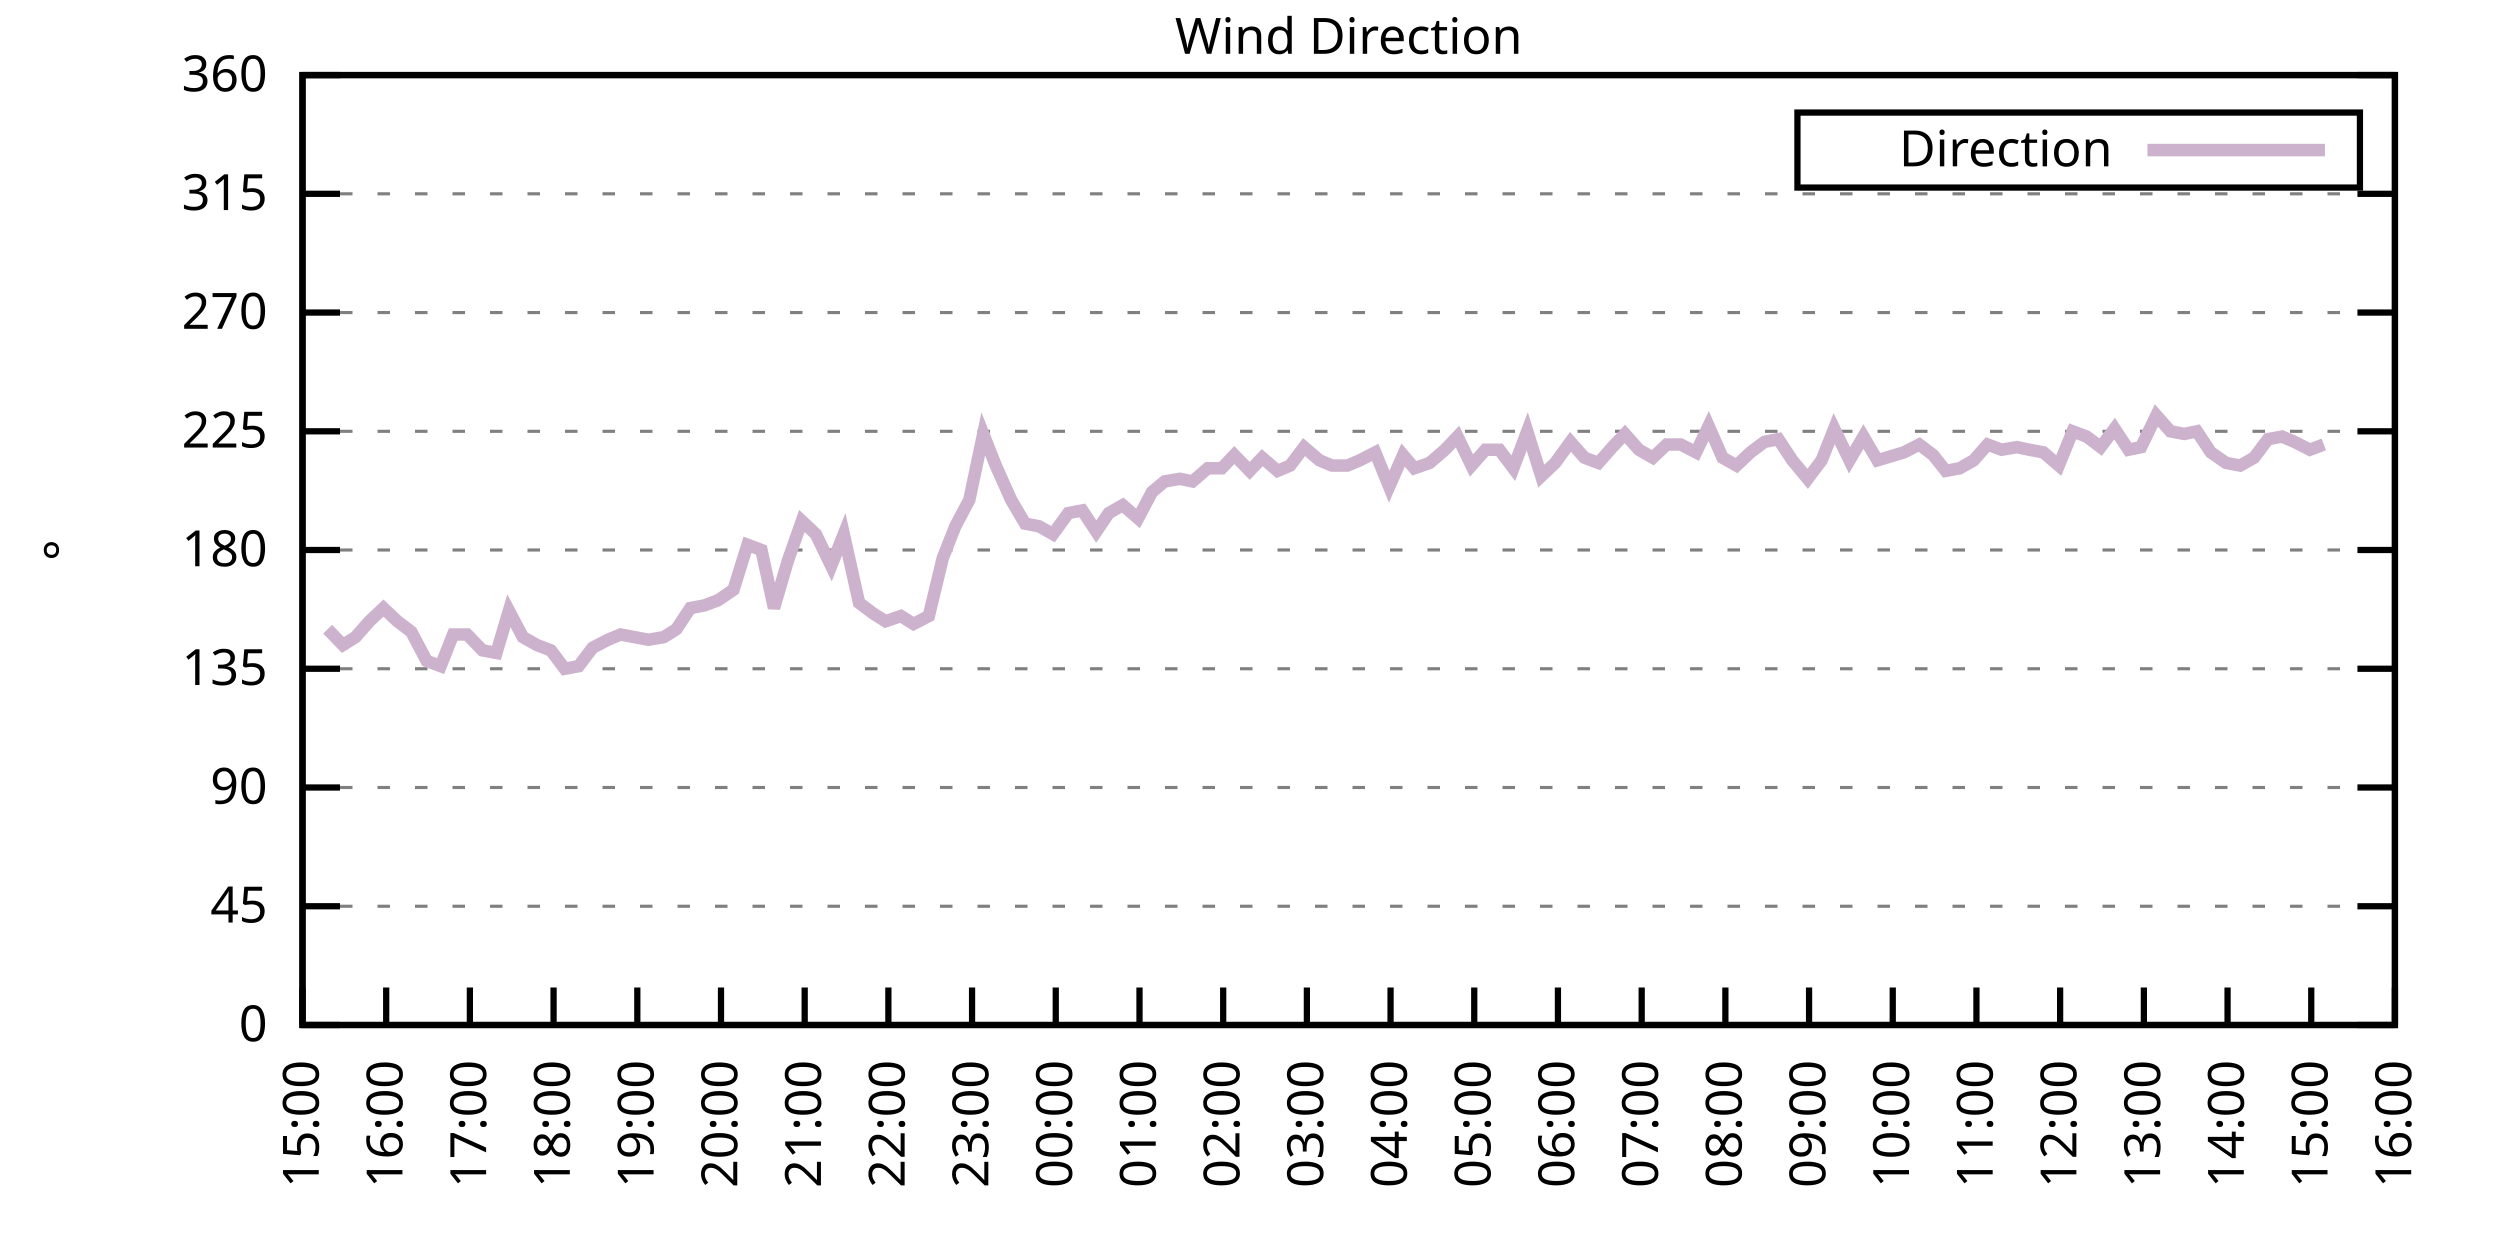
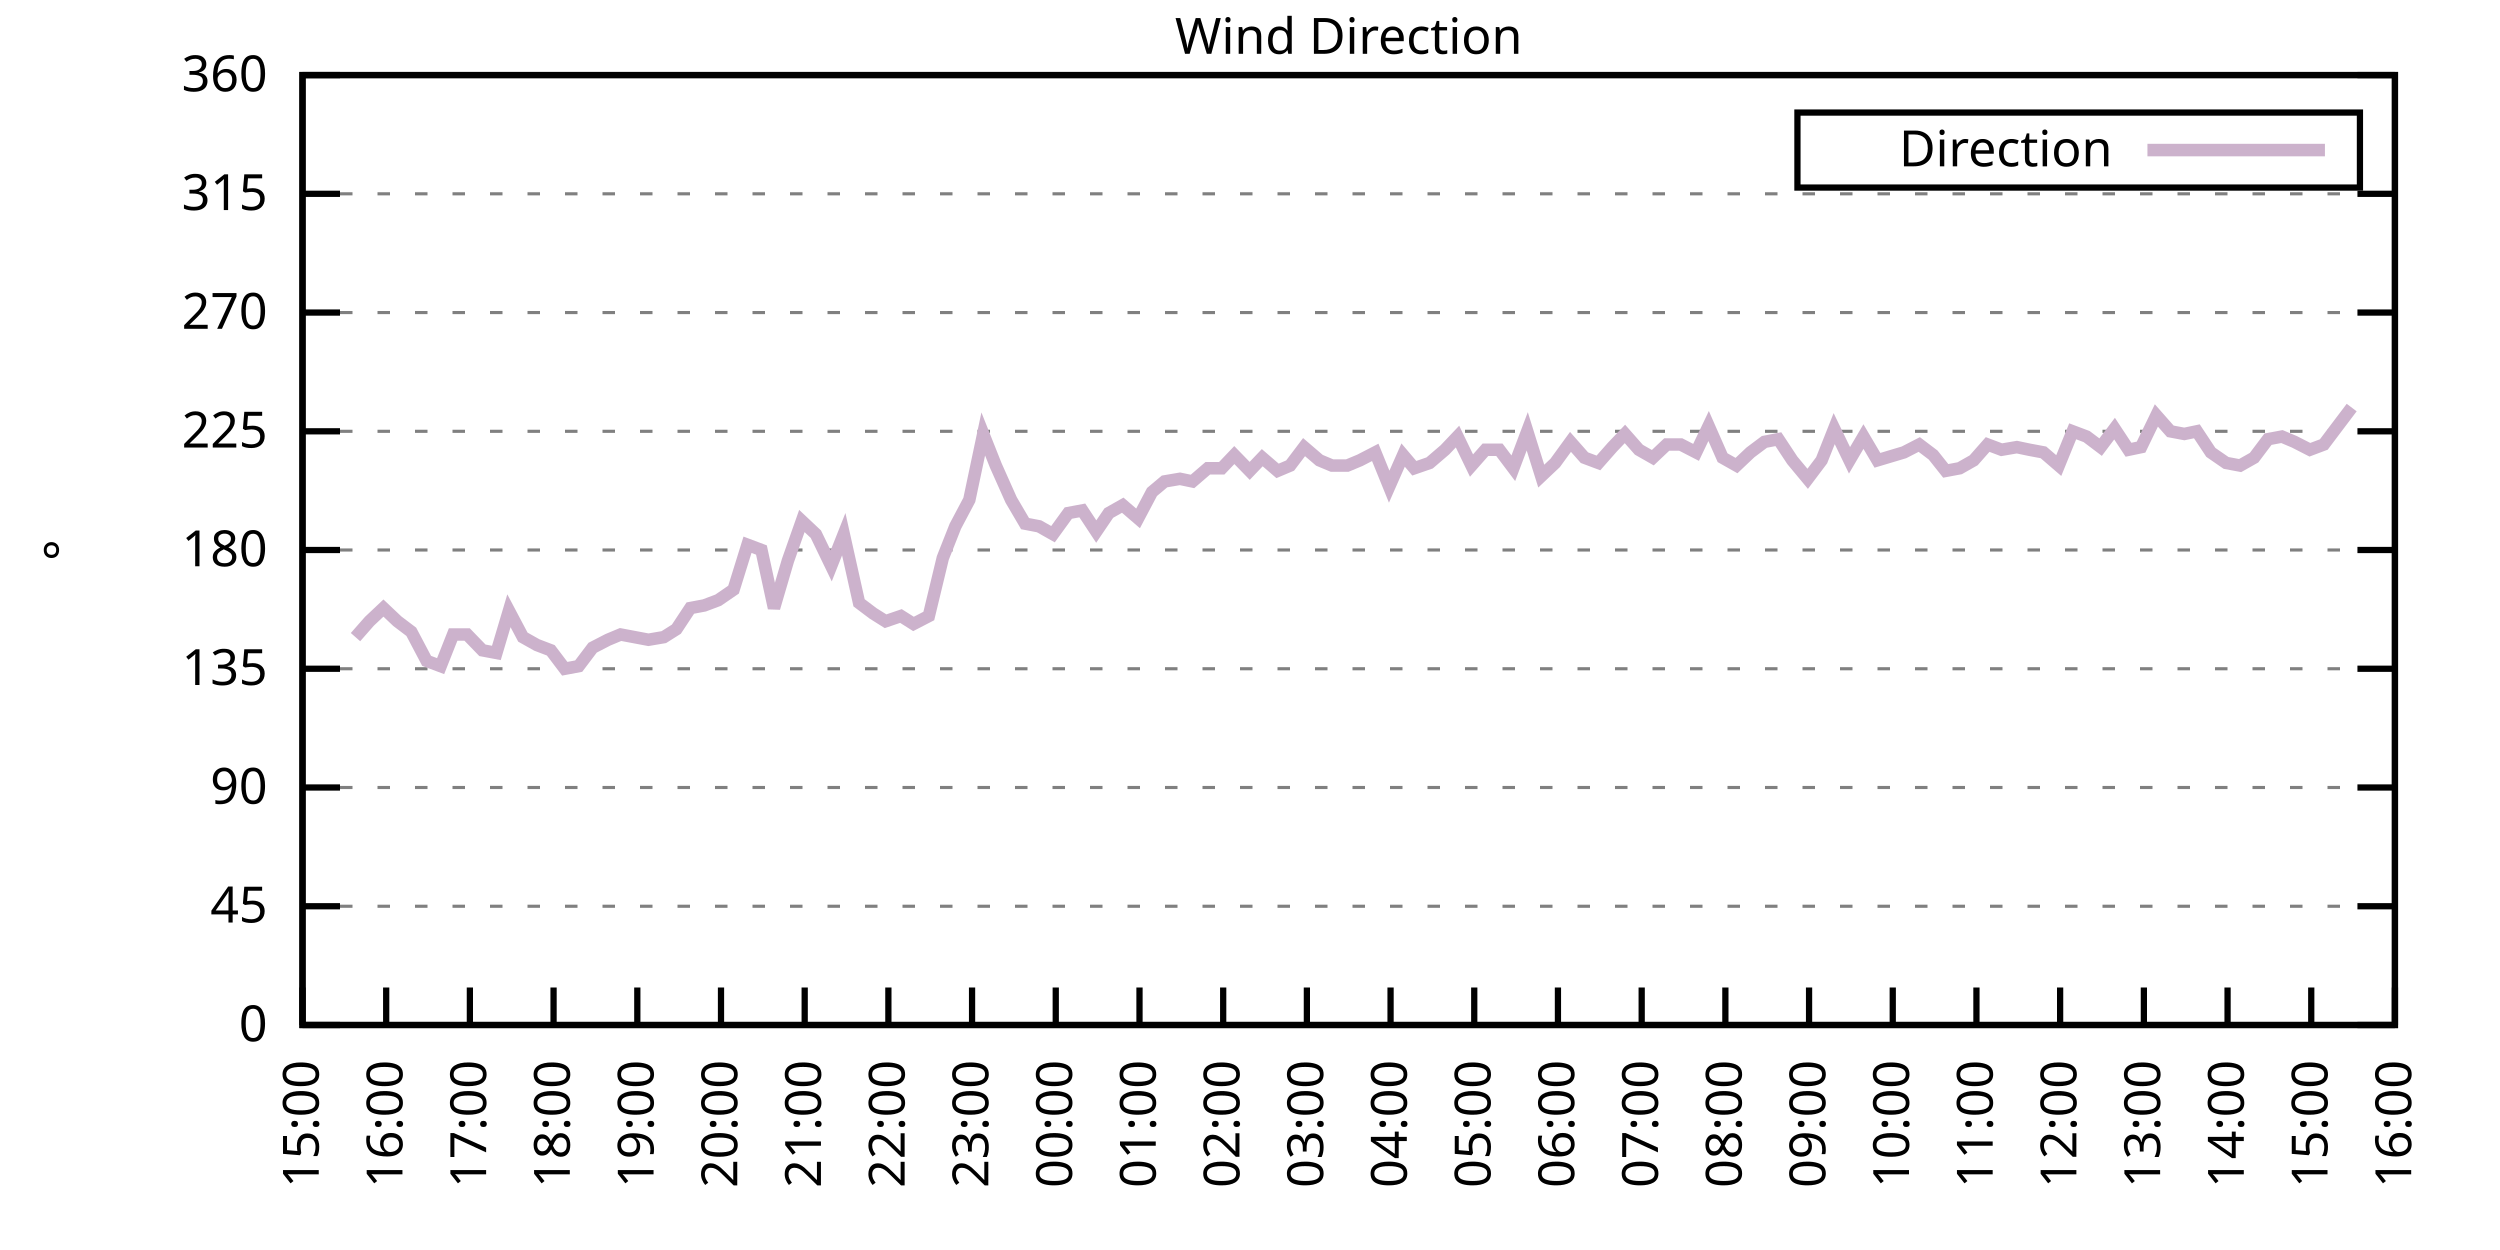
<svg xmlns="http://www.w3.org/2000/svg" xmlns:xlink="http://www.w3.org/1999/xlink" width="400" height="200" viewBox="0 0 400 200">
  <g id="gnuplot_canvas">
    <rect x="0" y="0" width="400" height="200" fill="none" />
    <defs>
      <circle id="gpDot" r="0.5" stroke-width="0.5" stroke="currentColor" />
      <path id="gpPt0" stroke-width="0.333" stroke="currentColor" d="M-1,0 h2 M0,-1 v2" />
      <path id="gpPt1" stroke-width="0.333" stroke="currentColor" d="M-1,-1 L1,1 M1,-1 L-1,1" />
      <path id="gpPt2" stroke-width="0.333" stroke="currentColor" d="M-1,0 L1,0 M0,-1 L0,1 M-1,-1 L1,1 M-1,1 L1,-1" />
      <rect id="gpPt3" stroke-width="0.333" stroke="currentColor" x="-1" y="-1" width="2" height="2" />
      <rect id="gpPt4" stroke-width="0.333" stroke="currentColor" fill="currentColor" x="-1" y="-1" width="2" height="2" />
      <circle id="gpPt5" stroke-width="0.333" stroke="currentColor" cx="0" cy="0" r="1" />
      <use xlink:href="#gpPt5" id="gpPt6" fill="currentColor" stroke="none" />
      <path id="gpPt7" stroke-width="0.333" stroke="currentColor" d="M0,-1.33 L-1.33,0.67 L1.33,0.67 z" />
      <use xlink:href="#gpPt7" id="gpPt8" fill="currentColor" stroke="none" />
      <use xlink:href="#gpPt7" id="gpPt9" stroke="currentColor" transform="rotate(180)" />
      <use xlink:href="#gpPt9" id="gpPt10" fill="currentColor" stroke="none" />
      <use xlink:href="#gpPt3" id="gpPt11" stroke="currentColor" transform="rotate(45)" />
      <use xlink:href="#gpPt11" id="gpPt12" fill="currentColor" stroke="none" />
      <path id="gpPt13" stroke-width="0.333" stroke="currentColor" d="M0,1.330 L1.265,0.411 L0.782,-1.067 L-0.782,-1.076 L-1.265,0.411 z" />
      <use xlink:href="#gpPt13" id="gpPt14" fill="currentColor" stroke="none" />
      <filter id="textbox" filterUnits="objectBoundingBox" x="0" y="0" height="1" width="1">
        <feFlood flood-color="white" flood-opacity="1" result="bgnd" />
        <feComposite in="SourceGraphic" in2="bgnd" operator="atop" />
      </filter>
      <filter id="greybox" filterUnits="objectBoundingBox" x="0" y="0" height="1" width="1">
        <feFlood flood-color="lightgrey" flood-opacity="1" result="grey" />
        <feComposite in="SourceGraphic" in2="grey" operator="atop" />
      </filter>
    </defs>
    <g fill="none" color="white" stroke="currentColor" stroke-width="1.00" stroke-linecap="butt" stroke-linejoin="miter">
</g>
    <g fill="none" color="black" stroke="currentColor" stroke-width="1.00" stroke-linecap="butt" stroke-linejoin="miter">
      <g stroke="none" shape-rendering="crispEdges">
        <polygon fill="rgb(255, 255, 255)" points="48.40,164.00 383.18,164.00 383.18,12.02 48.40,12.02 " />
      </g>
    </g>
    <g fill="none" color="black" stroke="currentColor" stroke-width="1.00" stroke-linecap="butt" stroke-linejoin="miter">
</g>
    <g fill="none" color="black" stroke="black" stroke-width="0.50" stroke-linecap="butt" stroke-linejoin="miter">
</g>
    <g fill="none" color="gray" stroke="currentColor" stroke-width="0.50" stroke-linecap="butt" stroke-linejoin="miter">
      <path stroke="gray" stroke-dasharray="2,4" class="gridline" d="M48.40,164.00 L383.19,164.00  " />
    </g>
    <g fill="none" color="gray" stroke="gray" stroke-width="1.00" stroke-linecap="butt" stroke-linejoin="miter">
</g>
    <g fill="none" color="black" stroke="currentColor" stroke-width="1.00" stroke-linecap="butt" stroke-linejoin="miter">
      <path stroke="black" d="M48.40,164.00 L54.40,164.00 M383.19,164.00 L377.19,164.00  " />
      <g transform="translate(42.80,166.60)" stroke="none" fill="black" font-family="Sans" font-size="8.00" text-anchor="end">
        <text>
          <tspan font-family="Sans"> 0</tspan>
        </text>
      </g>
    </g>
    <g fill="none" color="black" stroke="currentColor" stroke-width="1.00" stroke-linecap="butt" stroke-linejoin="miter">
</g>
    <g fill="none" color="black" stroke="black" stroke-width="0.50" stroke-linecap="butt" stroke-linejoin="miter">
</g>
    <g fill="none" color="gray" stroke="currentColor" stroke-width="0.50" stroke-linecap="butt" stroke-linejoin="miter">
      <path stroke="gray" stroke-dasharray="2,4" class="gridline" d="M48.40,145.00 L383.19,145.00  " />
    </g>
    <g fill="none" color="gray" stroke="gray" stroke-width="1.00" stroke-linecap="butt" stroke-linejoin="miter">
</g>
    <g fill="none" color="black" stroke="currentColor" stroke-width="1.00" stroke-linecap="butt" stroke-linejoin="miter">
      <path stroke="black" d="M48.40,145.00 L54.40,145.00 M383.19,145.00 L377.19,145.00  " />
      <g transform="translate(42.80,147.60)" stroke="none" fill="black" font-family="Sans" font-size="8.00" text-anchor="end">
        <text>
          <tspan font-family="Sans"> 45</tspan>
        </text>
      </g>
    </g>
    <g fill="none" color="black" stroke="currentColor" stroke-width="1.00" stroke-linecap="butt" stroke-linejoin="miter">
</g>
    <g fill="none" color="black" stroke="black" stroke-width="0.50" stroke-linecap="butt" stroke-linejoin="miter">
</g>
    <g fill="none" color="gray" stroke="currentColor" stroke-width="0.50" stroke-linecap="butt" stroke-linejoin="miter">
      <path stroke="gray" stroke-dasharray="2,4" class="gridline" d="M48.40,126.00 L383.19,126.00  " />
    </g>
    <g fill="none" color="gray" stroke="gray" stroke-width="1.00" stroke-linecap="butt" stroke-linejoin="miter">
</g>
    <g fill="none" color="black" stroke="currentColor" stroke-width="1.00" stroke-linecap="butt" stroke-linejoin="miter">
      <path stroke="black" d="M48.40,126.00 L54.40,126.00 M383.19,126.00 L377.19,126.00  " />
      <g transform="translate(42.80,128.60)" stroke="none" fill="black" font-family="Sans" font-size="8.00" text-anchor="end">
        <text>
          <tspan font-family="Sans"> 90</tspan>
        </text>
      </g>
    </g>
    <g fill="none" color="black" stroke="currentColor" stroke-width="1.00" stroke-linecap="butt" stroke-linejoin="miter">
</g>
    <g fill="none" color="black" stroke="black" stroke-width="0.50" stroke-linecap="butt" stroke-linejoin="miter">
</g>
    <g fill="none" color="gray" stroke="currentColor" stroke-width="0.50" stroke-linecap="butt" stroke-linejoin="miter">
      <path stroke="gray" stroke-dasharray="2,4" class="gridline" d="M48.40,107.00 L383.19,107.00  " />
    </g>
    <g fill="none" color="gray" stroke="gray" stroke-width="1.00" stroke-linecap="butt" stroke-linejoin="miter">
</g>
    <g fill="none" color="black" stroke="currentColor" stroke-width="1.00" stroke-linecap="butt" stroke-linejoin="miter">
      <path stroke="black" d="M48.40,107.00 L54.40,107.00 M383.19,107.00 L377.19,107.00  " />
      <g transform="translate(42.80,109.60)" stroke="none" fill="black" font-family="Sans" font-size="8.00" text-anchor="end">
        <text>
          <tspan font-family="Sans"> 135</tspan>
        </text>
      </g>
    </g>
    <g fill="none" color="black" stroke="currentColor" stroke-width="1.00" stroke-linecap="butt" stroke-linejoin="miter">
</g>
    <g fill="none" color="black" stroke="black" stroke-width="0.50" stroke-linecap="butt" stroke-linejoin="miter">
</g>
    <g fill="none" color="gray" stroke="currentColor" stroke-width="0.50" stroke-linecap="butt" stroke-linejoin="miter">
      <path stroke="gray" stroke-dasharray="2,4" class="gridline" d="M48.40,88.00 L383.19,88.00  " />
    </g>
    <g fill="none" color="gray" stroke="gray" stroke-width="1.00" stroke-linecap="butt" stroke-linejoin="miter">
</g>
    <g fill="none" color="black" stroke="currentColor" stroke-width="1.00" stroke-linecap="butt" stroke-linejoin="miter">
      <path stroke="black" d="M48.40,88.00 L54.40,88.00 M383.19,88.00 L377.19,88.00  " />
      <g transform="translate(42.80,90.60)" stroke="none" fill="black" font-family="Sans" font-size="8.00" text-anchor="end">
        <text>
          <tspan font-family="Sans"> 180</tspan>
        </text>
      </g>
    </g>
    <g fill="none" color="black" stroke="currentColor" stroke-width="1.00" stroke-linecap="butt" stroke-linejoin="miter">
</g>
    <g fill="none" color="black" stroke="black" stroke-width="0.50" stroke-linecap="butt" stroke-linejoin="miter">
</g>
    <g fill="none" color="gray" stroke="currentColor" stroke-width="0.50" stroke-linecap="butt" stroke-linejoin="miter">
      <path stroke="gray" stroke-dasharray="2,4" class="gridline" d="M48.40,69.01 L383.19,69.01  " />
    </g>
    <g fill="none" color="gray" stroke="gray" stroke-width="1.00" stroke-linecap="butt" stroke-linejoin="miter">
</g>
    <g fill="none" color="black" stroke="currentColor" stroke-width="1.00" stroke-linecap="butt" stroke-linejoin="miter">
      <path stroke="black" d="M48.40,69.01 L54.40,69.01 M383.19,69.01 L377.19,69.01  " />
      <g transform="translate(42.80,71.61)" stroke="none" fill="black" font-family="Sans" font-size="8.00" text-anchor="end">
        <text>
          <tspan font-family="Sans"> 225</tspan>
        </text>
      </g>
    </g>
    <g fill="none" color="black" stroke="currentColor" stroke-width="1.00" stroke-linecap="butt" stroke-linejoin="miter">
</g>
    <g fill="none" color="black" stroke="black" stroke-width="0.50" stroke-linecap="butt" stroke-linejoin="miter">
</g>
    <g fill="none" color="gray" stroke="currentColor" stroke-width="0.50" stroke-linecap="butt" stroke-linejoin="miter">
      <path stroke="gray" stroke-dasharray="2,4" class="gridline" d="M48.40,50.01 L383.19,50.01  " />
    </g>
    <g fill="none" color="gray" stroke="gray" stroke-width="1.00" stroke-linecap="butt" stroke-linejoin="miter">
</g>
    <g fill="none" color="black" stroke="currentColor" stroke-width="1.00" stroke-linecap="butt" stroke-linejoin="miter">
      <path stroke="black" d="M48.40,50.01 L54.40,50.01 M383.19,50.01 L377.19,50.01  " />
      <g transform="translate(42.80,52.61)" stroke="none" fill="black" font-family="Sans" font-size="8.00" text-anchor="end">
        <text>
          <tspan font-family="Sans"> 270</tspan>
        </text>
      </g>
    </g>
    <g fill="none" color="black" stroke="currentColor" stroke-width="1.00" stroke-linecap="butt" stroke-linejoin="miter">
</g>
    <g fill="none" color="black" stroke="black" stroke-width="0.50" stroke-linecap="butt" stroke-linejoin="miter">
</g>
    <g fill="none" color="gray" stroke="currentColor" stroke-width="0.50" stroke-linecap="butt" stroke-linejoin="miter">
      <path stroke="gray" stroke-dasharray="2,4" class="gridline" d="M48.40,31.01 L383.19,31.01  " />
    </g>
    <g fill="none" color="gray" stroke="gray" stroke-width="1.00" stroke-linecap="butt" stroke-linejoin="miter">
</g>
    <g fill="none" color="black" stroke="currentColor" stroke-width="1.00" stroke-linecap="butt" stroke-linejoin="miter">
      <path stroke="black" d="M48.40,31.01 L54.40,31.01 M383.19,31.01 L377.19,31.01  " />
      <g transform="translate(42.80,33.61)" stroke="none" fill="black" font-family="Sans" font-size="8.00" text-anchor="end">
        <text>
          <tspan font-family="Sans"> 315</tspan>
        </text>
      </g>
    </g>
    <g fill="none" color="black" stroke="currentColor" stroke-width="1.00" stroke-linecap="butt" stroke-linejoin="miter">
</g>
    <g fill="none" color="black" stroke="black" stroke-width="0.50" stroke-linecap="butt" stroke-linejoin="miter">
</g>
    <g fill="none" color="gray" stroke="currentColor" stroke-width="0.50" stroke-linecap="butt" stroke-linejoin="miter">
      <path stroke="gray" stroke-dasharray="2,4" class="gridline" d="M48.40,12.01 L383.19,12.01  " />
    </g>
    <g fill="none" color="gray" stroke="gray" stroke-width="1.00" stroke-linecap="butt" stroke-linejoin="miter">
</g>
    <g fill="none" color="black" stroke="currentColor" stroke-width="1.00" stroke-linecap="butt" stroke-linejoin="miter">
      <path stroke="black" d="M48.40,12.01 L54.40,12.01 M383.19,12.01 L377.19,12.01  " />
      <g transform="translate(42.80,14.61)" stroke="none" fill="black" font-family="Sans" font-size="8.00" text-anchor="end">
        <text>
          <tspan font-family="Sans"> 360</tspan>
        </text>
      </g>
    </g>
    <g fill="none" color="black" stroke="currentColor" stroke-width="1.00" stroke-linecap="butt" stroke-linejoin="miter">
      <path stroke="black" d="M48.40,164.00 L48.40,158.00  " />
      <g transform="translate(51.00,169.60) rotate(270.00)" stroke="none" fill="black" font-family="Sans" font-size="8.00" text-anchor="end">
        <text>
          <tspan font-family="Sans">15:00</tspan>
        </text>
      </g>
    </g>
    <g fill="none" color="black" stroke="currentColor" stroke-width="1.00" stroke-linecap="butt" stroke-linejoin="miter">
      <path stroke="black" d="M61.79,164.00 L61.79,158.00  " />
      <g transform="translate(64.39,169.60) rotate(270.00)" stroke="none" fill="black" font-family="Sans" font-size="8.00" text-anchor="end">
        <text>
          <tspan font-family="Sans">16:00</tspan>
        </text>
      </g>
    </g>
    <g fill="none" color="black" stroke="currentColor" stroke-width="1.00" stroke-linecap="butt" stroke-linejoin="miter">
      <path stroke="black" d="M75.18,164.00 L75.18,158.00  " />
      <g transform="translate(77.78,169.60) rotate(270.00)" stroke="none" fill="black" font-family="Sans" font-size="8.00" text-anchor="end">
        <text>
          <tspan font-family="Sans">17:00</tspan>
        </text>
      </g>
    </g>
    <g fill="none" color="black" stroke="currentColor" stroke-width="1.00" stroke-linecap="butt" stroke-linejoin="miter">
      <path stroke="black" d="M88.57,164.00 L88.57,158.00  " />
      <g transform="translate(91.17,169.60) rotate(270.00)" stroke="none" fill="black" font-family="Sans" font-size="8.00" text-anchor="end">
        <text>
          <tspan font-family="Sans">18:00</tspan>
        </text>
      </g>
    </g>
    <g fill="none" color="black" stroke="currentColor" stroke-width="1.00" stroke-linecap="butt" stroke-linejoin="miter">
      <path stroke="black" d="M101.97,164.00 L101.97,158.00  " />
      <g transform="translate(104.57,169.60) rotate(270.00)" stroke="none" fill="black" font-family="Sans" font-size="8.00" text-anchor="end">
        <text>
          <tspan font-family="Sans">19:00</tspan>
        </text>
      </g>
    </g>
    <g fill="none" color="black" stroke="currentColor" stroke-width="1.00" stroke-linecap="butt" stroke-linejoin="miter">
      <path stroke="black" d="M115.36,164.00 L115.36,158.00  " />
      <g transform="translate(117.96,169.60) rotate(270.00)" stroke="none" fill="black" font-family="Sans" font-size="8.00" text-anchor="end">
        <text>
          <tspan font-family="Sans">20:00</tspan>
        </text>
      </g>
    </g>
    <g fill="none" color="black" stroke="currentColor" stroke-width="1.00" stroke-linecap="butt" stroke-linejoin="miter">
      <path stroke="black" d="M128.75,164.00 L128.75,158.00  " />
      <g transform="translate(131.35,169.60) rotate(270.00)" stroke="none" fill="black" font-family="Sans" font-size="8.00" text-anchor="end">
        <text>
          <tspan font-family="Sans">21:00</tspan>
        </text>
      </g>
    </g>
    <g fill="none" color="black" stroke="currentColor" stroke-width="1.00" stroke-linecap="butt" stroke-linejoin="miter">
      <path stroke="black" d="M142.14,164.00 L142.14,158.00  " />
      <g transform="translate(144.74,169.60) rotate(270.00)" stroke="none" fill="black" font-family="Sans" font-size="8.00" text-anchor="end">
        <text>
          <tspan font-family="Sans">22:00</tspan>
        </text>
      </g>
    </g>
    <g fill="none" color="black" stroke="currentColor" stroke-width="1.00" stroke-linecap="butt" stroke-linejoin="miter">
      <path stroke="black" d="M155.53,164.00 L155.53,158.00  " />
      <g transform="translate(158.13,169.60) rotate(270.00)" stroke="none" fill="black" font-family="Sans" font-size="8.00" text-anchor="end">
        <text>
          <tspan font-family="Sans">23:00</tspan>
        </text>
      </g>
    </g>
    <g fill="none" color="black" stroke="currentColor" stroke-width="1.00" stroke-linecap="butt" stroke-linejoin="miter">
      <path stroke="black" d="M168.92,164.00 L168.92,158.00  " />
      <g transform="translate(171.52,169.60) rotate(270.00)" stroke="none" fill="black" font-family="Sans" font-size="8.00" text-anchor="end">
        <text>
          <tspan font-family="Sans">00:00</tspan>
        </text>
      </g>
    </g>
    <g fill="none" color="black" stroke="currentColor" stroke-width="1.00" stroke-linecap="butt" stroke-linejoin="miter">
      <path stroke="black" d="M182.32,164.00 L182.32,158.00  " />
      <g transform="translate(184.92,169.60) rotate(270.00)" stroke="none" fill="black" font-family="Sans" font-size="8.00" text-anchor="end">
        <text>
          <tspan font-family="Sans">01:00</tspan>
        </text>
      </g>
    </g>
    <g fill="none" color="black" stroke="currentColor" stroke-width="1.00" stroke-linecap="butt" stroke-linejoin="miter">
      <path stroke="black" d="M195.71,164.00 L195.71,158.00  " />
      <g transform="translate(198.31,169.60) rotate(270.00)" stroke="none" fill="black" font-family="Sans" font-size="8.00" text-anchor="end">
        <text>
          <tspan font-family="Sans">02:00</tspan>
        </text>
      </g>
    </g>
    <g fill="none" color="black" stroke="currentColor" stroke-width="1.00" stroke-linecap="butt" stroke-linejoin="miter">
      <path stroke="black" d="M209.10,164.00 L209.10,158.00  " />
      <g transform="translate(211.70,169.60) rotate(270.00)" stroke="none" fill="black" font-family="Sans" font-size="8.00" text-anchor="end">
        <text>
          <tspan font-family="Sans">03:00</tspan>
        </text>
      </g>
    </g>
    <g fill="none" color="black" stroke="currentColor" stroke-width="1.00" stroke-linecap="butt" stroke-linejoin="miter">
      <path stroke="black" d="M222.49,164.00 L222.49,158.00  " />
      <g transform="translate(225.09,169.60) rotate(270.00)" stroke="none" fill="black" font-family="Sans" font-size="8.00" text-anchor="end">
        <text>
          <tspan font-family="Sans">04:00</tspan>
        </text>
      </g>
    </g>
    <g fill="none" color="black" stroke="currentColor" stroke-width="1.00" stroke-linecap="butt" stroke-linejoin="miter">
      <path stroke="black" d="M235.88,164.00 L235.88,158.00  " />
      <g transform="translate(238.48,169.60) rotate(270.00)" stroke="none" fill="black" font-family="Sans" font-size="8.00" text-anchor="end">
        <text>
          <tspan font-family="Sans">05:00</tspan>
        </text>
      </g>
    </g>
    <g fill="none" color="black" stroke="currentColor" stroke-width="1.00" stroke-linecap="butt" stroke-linejoin="miter">
      <path stroke="black" d="M249.27,164.00 L249.27,158.00  " />
      <g transform="translate(251.87,169.60) rotate(270.00)" stroke="none" fill="black" font-family="Sans" font-size="8.00" text-anchor="end">
        <text>
          <tspan font-family="Sans">06:00</tspan>
        </text>
      </g>
    </g>
    <g fill="none" color="black" stroke="currentColor" stroke-width="1.00" stroke-linecap="butt" stroke-linejoin="miter">
      <path stroke="black" d="M262.67,164.00 L262.67,158.00  " />
      <g transform="translate(265.27,169.60) rotate(270.00)" stroke="none" fill="black" font-family="Sans" font-size="8.00" text-anchor="end">
        <text>
          <tspan font-family="Sans">07:00</tspan>
        </text>
      </g>
    </g>
    <g fill="none" color="black" stroke="currentColor" stroke-width="1.00" stroke-linecap="butt" stroke-linejoin="miter">
      <path stroke="black" d="M276.06,164.00 L276.06,158.00  " />
      <g transform="translate(278.66,169.60) rotate(270.00)" stroke="none" fill="black" font-family="Sans" font-size="8.00" text-anchor="end">
        <text>
          <tspan font-family="Sans">08:00</tspan>
        </text>
      </g>
    </g>
    <g fill="none" color="black" stroke="currentColor" stroke-width="1.00" stroke-linecap="butt" stroke-linejoin="miter">
      <path stroke="black" d="M289.45,164.00 L289.45,158.00  " />
      <g transform="translate(292.05,169.60) rotate(270.00)" stroke="none" fill="black" font-family="Sans" font-size="8.00" text-anchor="end">
        <text>
          <tspan font-family="Sans">09:00</tspan>
        </text>
      </g>
    </g>
    <g fill="none" color="black" stroke="currentColor" stroke-width="1.00" stroke-linecap="butt" stroke-linejoin="miter">
      <path stroke="black" d="M302.84,164.00 L302.84,158.00  " />
      <g transform="translate(305.44,169.60) rotate(270.00)" stroke="none" fill="black" font-family="Sans" font-size="8.00" text-anchor="end">
        <text>
          <tspan font-family="Sans">10:00</tspan>
        </text>
      </g>
    </g>
    <g fill="none" color="black" stroke="currentColor" stroke-width="1.00" stroke-linecap="butt" stroke-linejoin="miter">
      <path stroke="black" d="M316.23,164.00 L316.23,158.00  " />
      <g transform="translate(318.83,169.60) rotate(270.00)" stroke="none" fill="black" font-family="Sans" font-size="8.00" text-anchor="end">
        <text>
          <tspan font-family="Sans">11:00</tspan>
        </text>
      </g>
    </g>
    <g fill="none" color="black" stroke="currentColor" stroke-width="1.00" stroke-linecap="butt" stroke-linejoin="miter">
      <path stroke="black" d="M329.62,164.00 L329.62,158.00  " />
      <g transform="translate(332.22,169.60) rotate(270.00)" stroke="none" fill="black" font-family="Sans" font-size="8.00" text-anchor="end">
        <text>
          <tspan font-family="Sans">12:00</tspan>
        </text>
      </g>
    </g>
    <g fill="none" color="black" stroke="currentColor" stroke-width="1.00" stroke-linecap="butt" stroke-linejoin="miter">
      <path stroke="black" d="M343.02,164.00 L343.02,158.00  " />
      <g transform="translate(345.62,169.60) rotate(270.00)" stroke="none" fill="black" font-family="Sans" font-size="8.00" text-anchor="end">
        <text>
          <tspan font-family="Sans">13:00</tspan>
        </text>
      </g>
    </g>
    <g fill="none" color="black" stroke="currentColor" stroke-width="1.00" stroke-linecap="butt" stroke-linejoin="miter">
      <path stroke="black" d="M356.41,164.00 L356.41,158.00  " />
      <g transform="translate(359.01,169.60) rotate(270.00)" stroke="none" fill="black" font-family="Sans" font-size="8.00" text-anchor="end">
        <text>
          <tspan font-family="Sans">14:00</tspan>
        </text>
      </g>
    </g>
    <g fill="none" color="black" stroke="currentColor" stroke-width="1.00" stroke-linecap="butt" stroke-linejoin="miter">
      <path stroke="black" d="M369.80,164.00 L369.80,158.00  " />
      <g transform="translate(372.40,169.60) rotate(270.00)" stroke="none" fill="black" font-family="Sans" font-size="8.00" text-anchor="end">
        <text>
          <tspan font-family="Sans">15:00</tspan>
        </text>
      </g>
    </g>
    <g fill="none" color="black" stroke="currentColor" stroke-width="1.00" stroke-linecap="butt" stroke-linejoin="miter">
      <path stroke="black" d="M383.19,164.00 L383.19,158.00  " />
      <g transform="translate(385.79,169.60) rotate(270.00)" stroke="none" fill="black" font-family="Sans" font-size="8.00" text-anchor="end">
        <text>
          <tspan font-family="Sans">16:00</tspan>
        </text>
      </g>
    </g>
    <g fill="none" color="black" stroke="currentColor" stroke-width="1.00" stroke-linecap="butt" stroke-linejoin="miter">
</g>
    <g fill="none" color="black" stroke="currentColor" stroke-width="1.00" stroke-linecap="butt" stroke-linejoin="miter">
      <path stroke="black" d="M48.40,12.01 L48.40,164.00 L383.19,164.00 L383.19,12.01 L48.40,12.01 Z  " />
    </g>
    <g fill="none" color="black" stroke="currentColor" stroke-width="1.00" stroke-linecap="butt" stroke-linejoin="miter">
</g>
    <g fill="none" color="black" stroke="currentColor" stroke-width="1.00" stroke-linecap="butt" stroke-linejoin="miter">
      <path stroke="black" d="M287.59,30.01 L287.59,18.01 L377.59,18.01 L377.59,30.01 L287.59,30.01 Z  " />
    </g>
    <g id="Wind_direction_plot_1">
      <g fill="none" color="white" stroke="black" stroke-width="2.00" stroke-linecap="butt" stroke-linejoin="miter">
</g>
      <g fill="none" color="black" stroke="currentColor" stroke-width="2.00" stroke-linecap="butt" stroke-linejoin="miter">
        <g transform="translate(337.99,26.61)" stroke="none" fill="black" font-family="Sans" font-size="8.00" text-anchor="end">
          <text>
            <tspan font-family="Sans">Direction</tspan>
          </text>
        </g>
      </g>
      <g fill="none" color="black" stroke="currentColor" stroke-width="2.00" stroke-linecap="butt" stroke-linejoin="miter">
-         <path stroke="rgb(204, 178, 204)" d="M343.59,24.01 L371.99,24.01 M52.42,100.67 L54.87,103.20 L56.88,101.94 L59.11,99.40 L61.35,97.29 L63.58,99.40   L65.81,101.09 L68.26,105.74 L70.50,106.58 L72.50,101.52 L74.74,101.52 L77.19,104.05 L79.42,104.47 L81.43,97.72   L83.66,101.94 L85.90,103.20 L88.13,104.05 L90.36,107.00 L92.59,106.58 L94.82,103.63 L97.28,102.36 L99.29,101.52   L101.52,101.94 L103.75,102.36 L106.21,101.94 L108.22,100.67 L110.45,97.29 L112.68,96.87 L114.91,96.03 L117.37,94.34   L119.60,87.16 L121.83,88.00 L123.84,97.29 L126.07,89.69 L128.30,83.36 L130.54,85.47 L132.99,90.54 L135.00,85.47   L137.45,96.45 L139.69,98.14 L141.69,99.40 L144.15,98.56 L146.16,99.83 L148.61,98.56 L150.85,89.27 L152.85,84.21   L155.09,79.98 L157.32,69.43 L159.33,74.49 L161.78,79.98 L164.01,83.78 L166.25,84.21 L168.48,85.47 L170.93,82.09   L173.17,81.67 L175.40,85.05 L177.41,82.09 L179.64,80.83 L182.09,82.94 L184.32,78.72 L186.33,77.03 L188.79,76.61   L190.80,77.03 L193.25,74.92 L195.48,74.92 L197.49,72.81 L199.95,75.34 L201.96,73.23 L204.41,75.34 L206.42,74.49   L208.65,71.54 L211.11,73.65 L213.12,74.49 L215.57,74.49 L217.58,73.65 L220.04,72.38 L222.27,77.87 L224.50,72.81   L226.29,74.92 L228.74,74.07 L231.20,71.96 L233.20,69.85 L235.44,74.49 L237.67,71.96 L239.90,71.96 L242.13,74.92   L244.36,69.01 L246.60,76.18 L248.83,74.07 L251.28,70.70 L253.51,73.23 L255.75,74.07 L257.98,71.54 L259.99,69.43   L262.22,71.96 L264.45,73.23 L266.68,71.12 L268.92,71.12 L271.37,72.38 L273.38,68.16 L275.61,73.23 L277.84,74.49   L280.07,72.38 L282.31,70.70 L284.54,70.27 L286.77,73.65 L289.23,76.61 L291.46,73.65 L293.47,68.58 L295.92,73.65   L298.15,69.85 L300.39,73.65 L304.63,72.38 L307.08,71.12 L309.31,72.81 L311.32,75.34 L313.55,74.92 L315.79,73.65   L318.02,71.12 L320.25,71.96 L322.70,71.54 L324.71,71.96 L326.95,72.38 L329.40,74.49 L331.63,69.01 L333.86,69.85   L336.10,71.54 L338.33,68.58 L340.56,71.96 L342.57,71.54 L345.02,66.47 L347.26,69.01 L349.49,69.43 L351.50,69.01   L353.73,72.38 L356.18,74.07 L358.42,74.49 L360.65,73.23 L362.88,70.27 L365.11,69.85 L367.12,70.70 L369.58,71.96   L371.81,71.12  " />
+         <path stroke="rgb(204, 178, 204)" d="M343.59,24.01 L371.99,24.01 M56.88,101.94 L59.11,99.40 L61.35,97.29 L63.58,99.40 L65.81,101.09 L68.26,105.74   L70.50,106.58 L72.50,101.52 L74.74,101.52 L77.19,104.05 L79.42,104.47 L81.43,97.72 L83.66,101.94 L85.90,103.20   L88.13,104.05 L90.36,107.00 L92.59,106.58 L94.82,103.63 L97.28,102.36 L99.29,101.52 L101.52,101.94 L103.75,102.36   L106.21,101.94 L108.22,100.67 L110.45,97.29 L112.68,96.87 L114.91,96.03 L117.37,94.34 L119.60,87.16 L121.83,88.00   L123.84,97.29 L126.07,89.69 L128.30,83.36 L130.54,85.47 L132.99,90.54 L135.00,85.47 L137.45,96.45 L139.69,98.14   L141.69,99.40 L144.15,98.56 L146.16,99.83 L148.61,98.56 L150.85,89.27 L152.85,84.21 L155.09,79.98 L157.32,69.43   L159.33,74.49 L161.78,79.98 L164.01,83.78 L166.25,84.21 L168.48,85.47 L170.93,82.09 L173.17,81.67 L175.40,85.05   L177.41,82.09 L179.64,80.83 L182.09,82.94 L184.32,78.72 L186.33,77.03 L188.79,76.61 L190.80,77.03 L193.25,74.92   L195.48,74.92 L197.49,72.81 L199.95,75.34 L201.96,73.23 L204.41,75.34 L206.42,74.49 L208.65,71.54 L211.11,73.65   L213.12,74.49 L215.57,74.49 L217.58,73.65 L220.04,72.38 L222.27,77.87 L224.50,72.81 L226.29,74.92 L228.74,74.07   L231.20,71.96 L233.20,69.85 L235.44,74.49 L237.67,71.96 L239.90,71.96 L242.13,74.92 L244.36,69.01 L246.60,76.18   L248.83,74.07 L251.28,70.70 L253.51,73.23 L255.75,74.07 L257.98,71.54 L259.99,69.43 L262.22,71.96 L264.45,73.23   L266.68,71.12 L268.92,71.12 L271.37,72.38 L273.38,68.16 L275.61,73.23 L277.84,74.49 L280.07,72.38 L282.31,70.70   L284.54,70.27 L286.77,73.65 L289.23,76.61 L291.46,73.65 L293.47,68.58 L295.92,73.65 L298.15,69.85 L300.39,73.65   L304.63,72.38 L307.08,71.12 L309.31,72.81 L311.32,75.34 L313.55,74.92 L315.79,73.65 L318.02,71.12 L320.25,71.96   L322.70,71.54 L324.71,71.96 L326.95,72.38 L329.40,74.49 L331.63,69.01 L333.86,69.85 L336.10,71.54 L338.33,68.58   L340.56,71.96 L342.57,71.54 L345.02,66.47 L347.26,69.01 L349.49,69.43 L351.50,69.01 L353.73,72.38 L356.18,74.07   L358.42,74.49 L360.65,73.23 L362.88,70.27 L365.11,69.85 L367.12,70.70 L369.58,71.96 L371.81,71.12 L374.04,68.16   L376.27,65.21  " />
      </g>
    </g>
    <g fill="none" color="black" stroke="currentColor" stroke-width="2.00" stroke-linecap="butt" stroke-linejoin="miter">
</g>
    <g fill="none" color="black" stroke="black" stroke-width="1.00" stroke-linecap="butt" stroke-linejoin="miter">
</g>
    <g fill="none" color="black" stroke="currentColor" stroke-width="1.00" stroke-linecap="butt" stroke-linejoin="miter">
      <path stroke="black" d="M48.40,12.01 L48.40,164.00 L383.19,164.00 L383.19,12.01 L48.40,12.01 Z  " />
      <g transform="translate(12.80,88.01) rotate(270.00)" stroke="none" fill="black" font-family="Sans" font-size="8.00" text-anchor="middle">
        <text>
          <tspan font-family="Sans">°</tspan>
        </text>
      </g>
    </g>
    <g fill="none" color="black" stroke="currentColor" stroke-width="1.00" stroke-linecap="butt" stroke-linejoin="miter">
</g>
    <g fill="none" color="black" stroke="currentColor" stroke-width="1.00" stroke-linecap="butt" stroke-linejoin="miter">
      <g transform="translate(215.79,8.61)" stroke="none" fill="black" font-family="Sans" font-size="8.00" text-anchor="middle">
        <text>
          <tspan font-family="Sans">Wind Direction</tspan>
        </text>
      </g>
    </g>
    <g fill="none" color="black" stroke="currentColor" stroke-width="1.00" stroke-linecap="butt" stroke-linejoin="miter">
</g>
  </g>
</svg>
